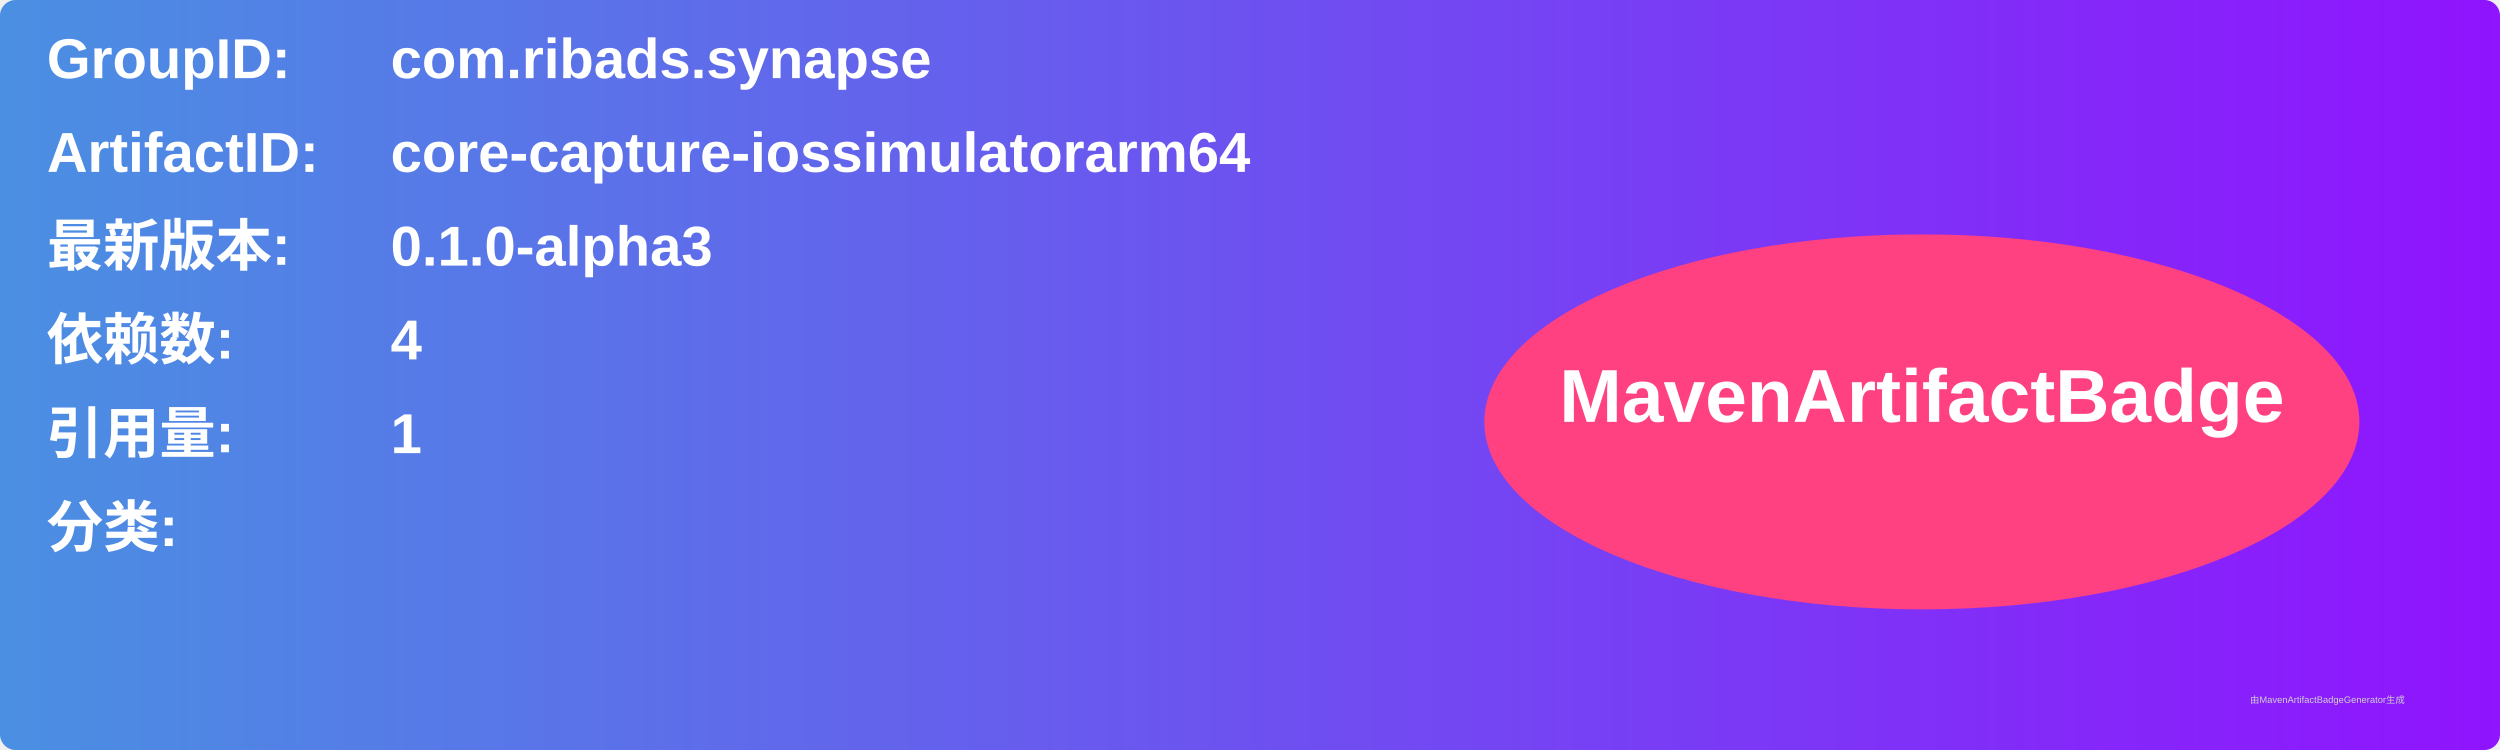
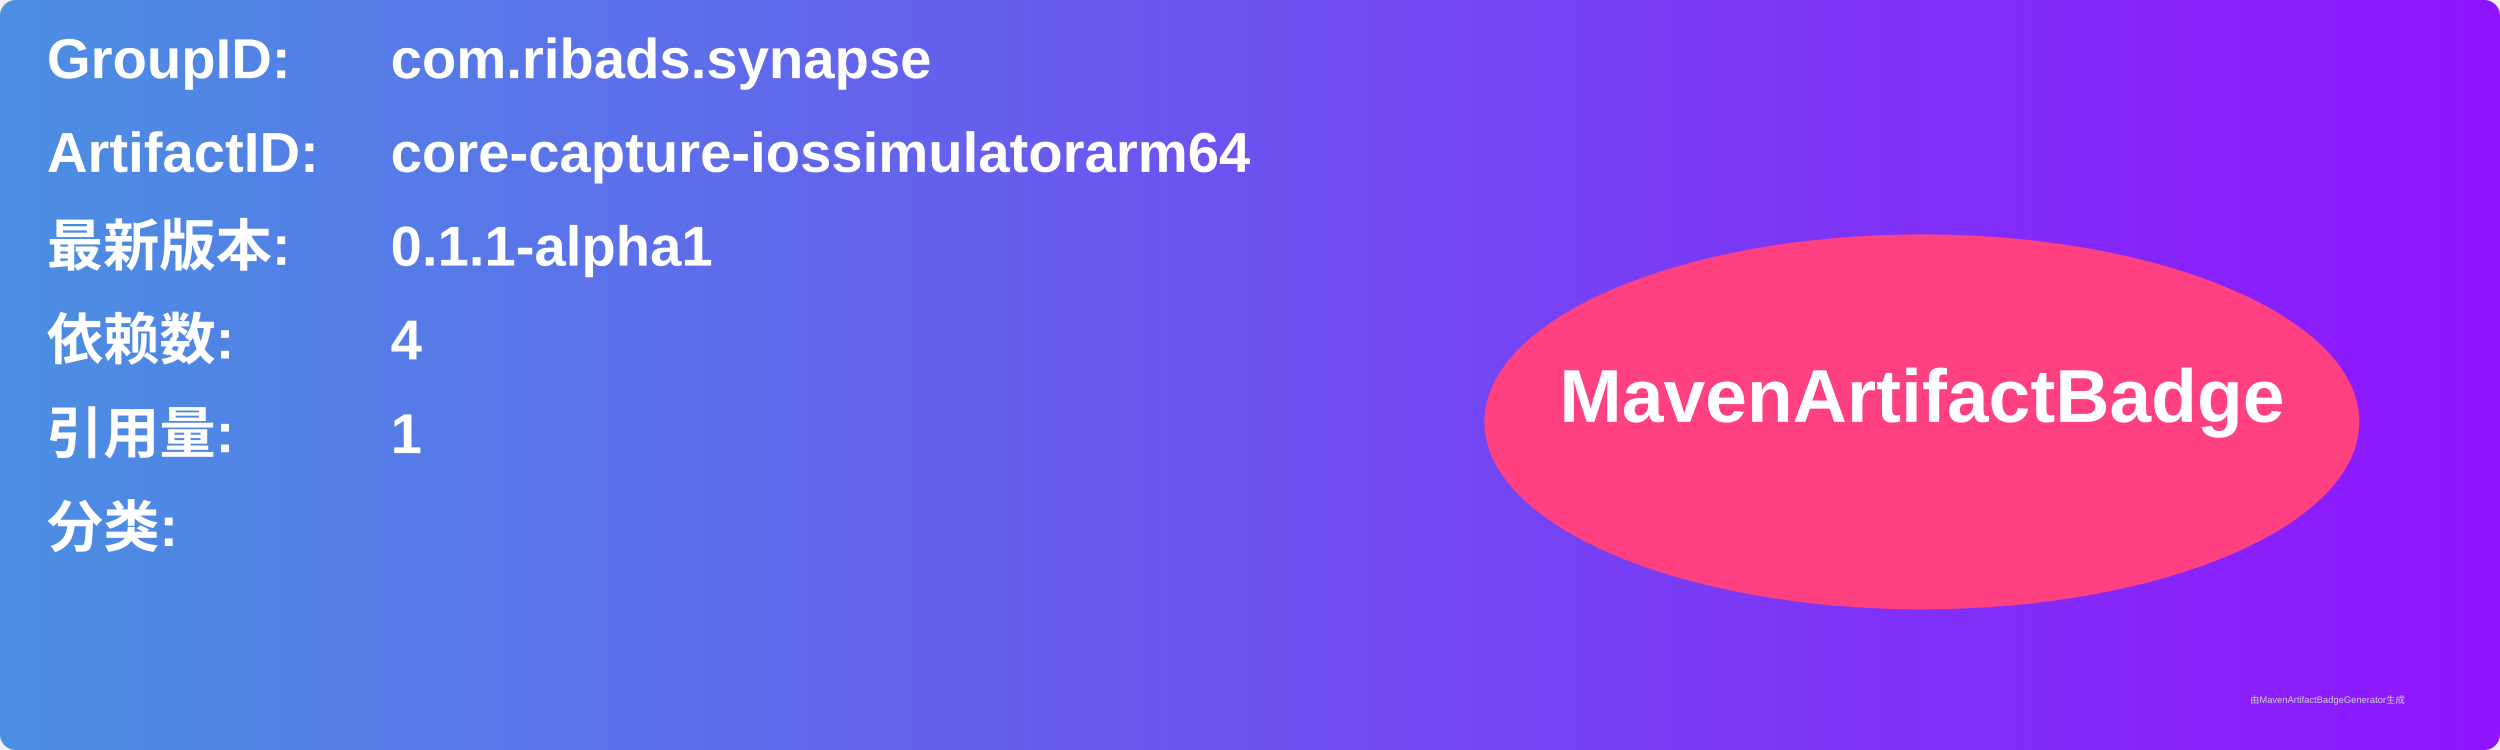
<svg xmlns="http://www.w3.org/2000/svg" width="800" height="240" viewBox="0 0 800 240">
  <linearGradient id="grad" x1="0%" y1="0%" x2="100%" y2="0%">
    <stop offset="0%" stop-color="#4a90e2" />
    <stop offset="100%" stop-color="#9013fe" />
  </linearGradient>
  <rect width="100%" height="100%" rx="5" ry="5" fill="url(#grad)" />
  <g transform="translate(15, 15)">
    <text x="0" y="10" font-family="Arial" font-size="18" fill="white" font-weight="bold" width="260">GroupID:</text>
    <text x="110" y="10" font-family="Arial" font-size="18" fill="white" font-weight="bold" width="460">com.ribads.synapse</text>
    <text x="0" y="40" font-family="Arial" font-size="18" fill="white" font-weight="bold" width="260">ArtifactID:</text>
    <text x="110" y="40" font-family="Arial" font-size="18" fill="white" font-weight="bold" width="460">core-capture-iossimulatorarm64</text>
    <text x="0" y="70" font-family="Arial" font-size="18" fill="white" font-weight="bold">最新版本:</text>
    <text x="110" y="70" font-family="Arial" font-size="18" fill="white" font-weight="bold">
-       <tspan font-weight="bold">0.1.0-alpha3</tspan>
+       <tspan font-weight="bold">0.1.1-alpha1</tspan>
    </text>
    <text x="0" y="100" font-family="Arial" font-size="18" fill="white" font-weight="bold">依赖数: </text>
    <text x="110" y="100" font-family="Arial" font-size="18" fill="white">
      <tspan font-weight="bold">4</tspan>
    </text>
    <text x="0" y="130" font-family="Arial" font-size="18" fill="white" font-weight="bold">引用量: </text>
    <text x="110" y="130" font-family="Arial" font-size="18" fill="white">
      <tspan font-weight="bold">1</tspan>
    </text>
    <text x="0" y="160" font-family="Arial" font-size="18" fill="white" font-weight="bold">分类:</text>
    <text x="10" y="190" font-family="Arial" font-size="10" fill="white">
      <tspan font-weight="bold" />
    </text>
    <ellipse cx="600" cy="120" rx="140" ry="60" fill="#ff4081" />
    <text x="600" y="120" text-anchor="middle" font-family="Arial" font-size="24" fill="white" font-weight="bold">MavenArtifactBadge</text>
  </g>
  <text x="720" y="225" font-family="Arial" font-size="3" fill="#d0d0d0">由MavenArtifactBadgeGenerator生成</text>
</svg>
